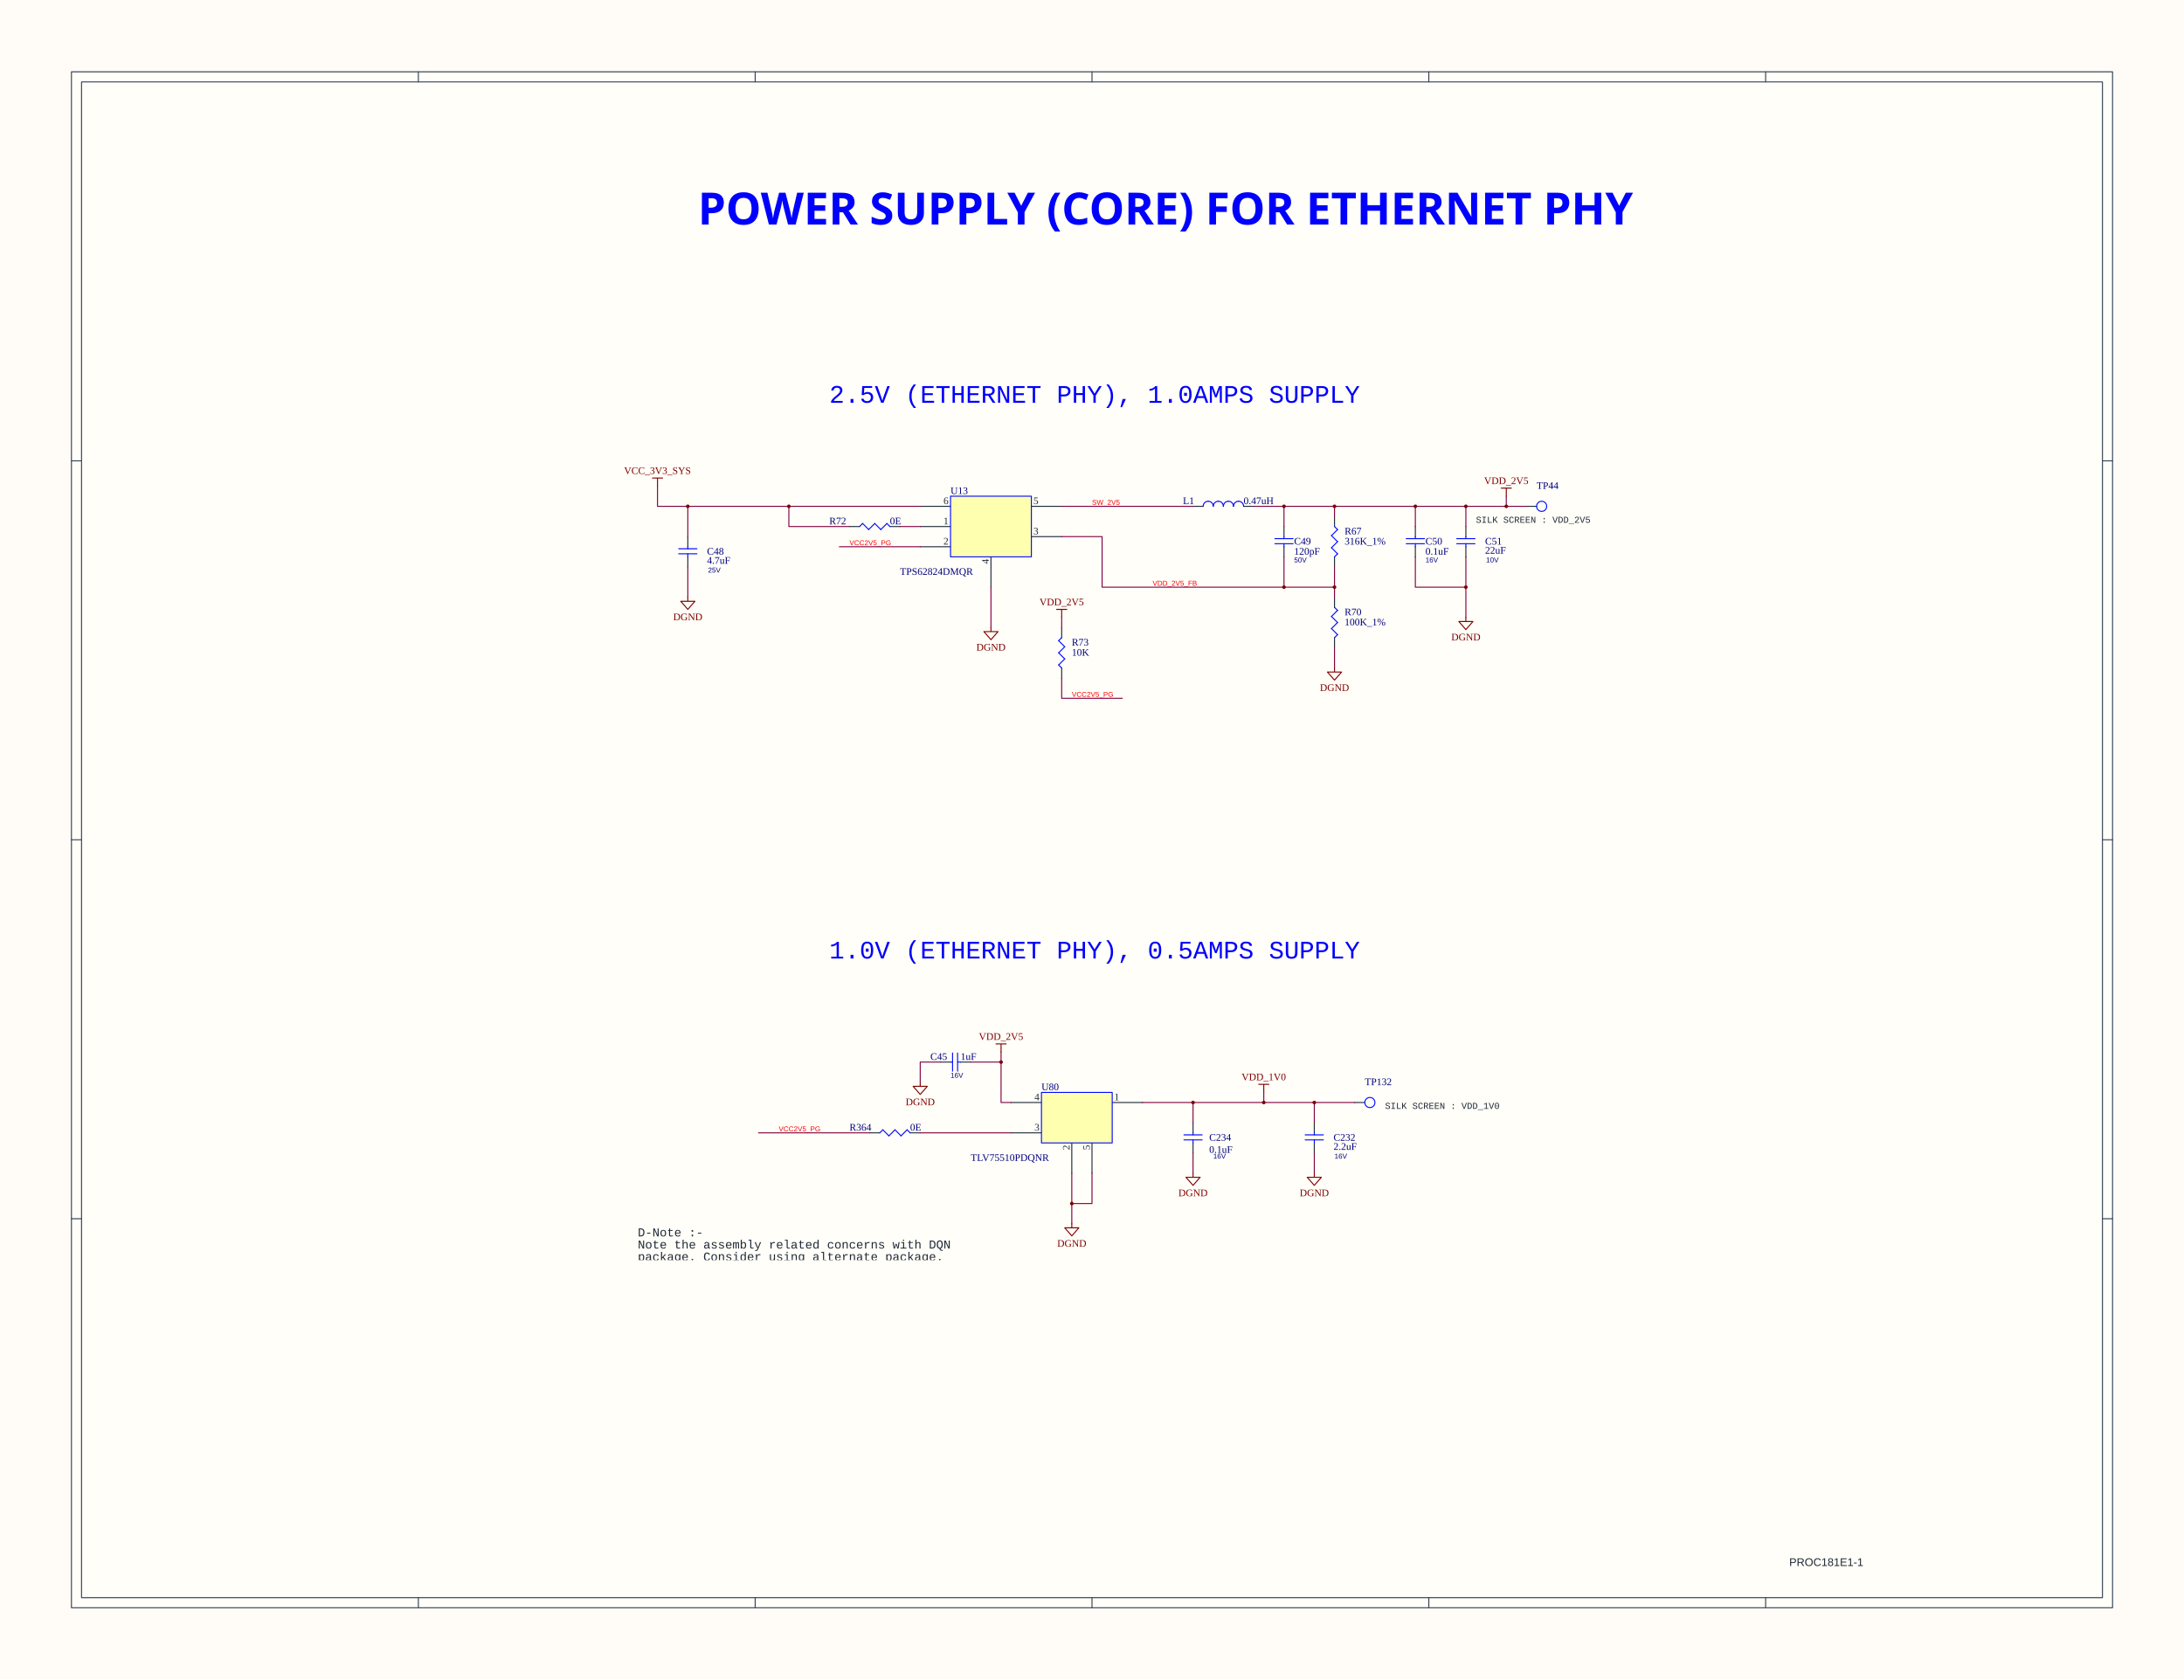
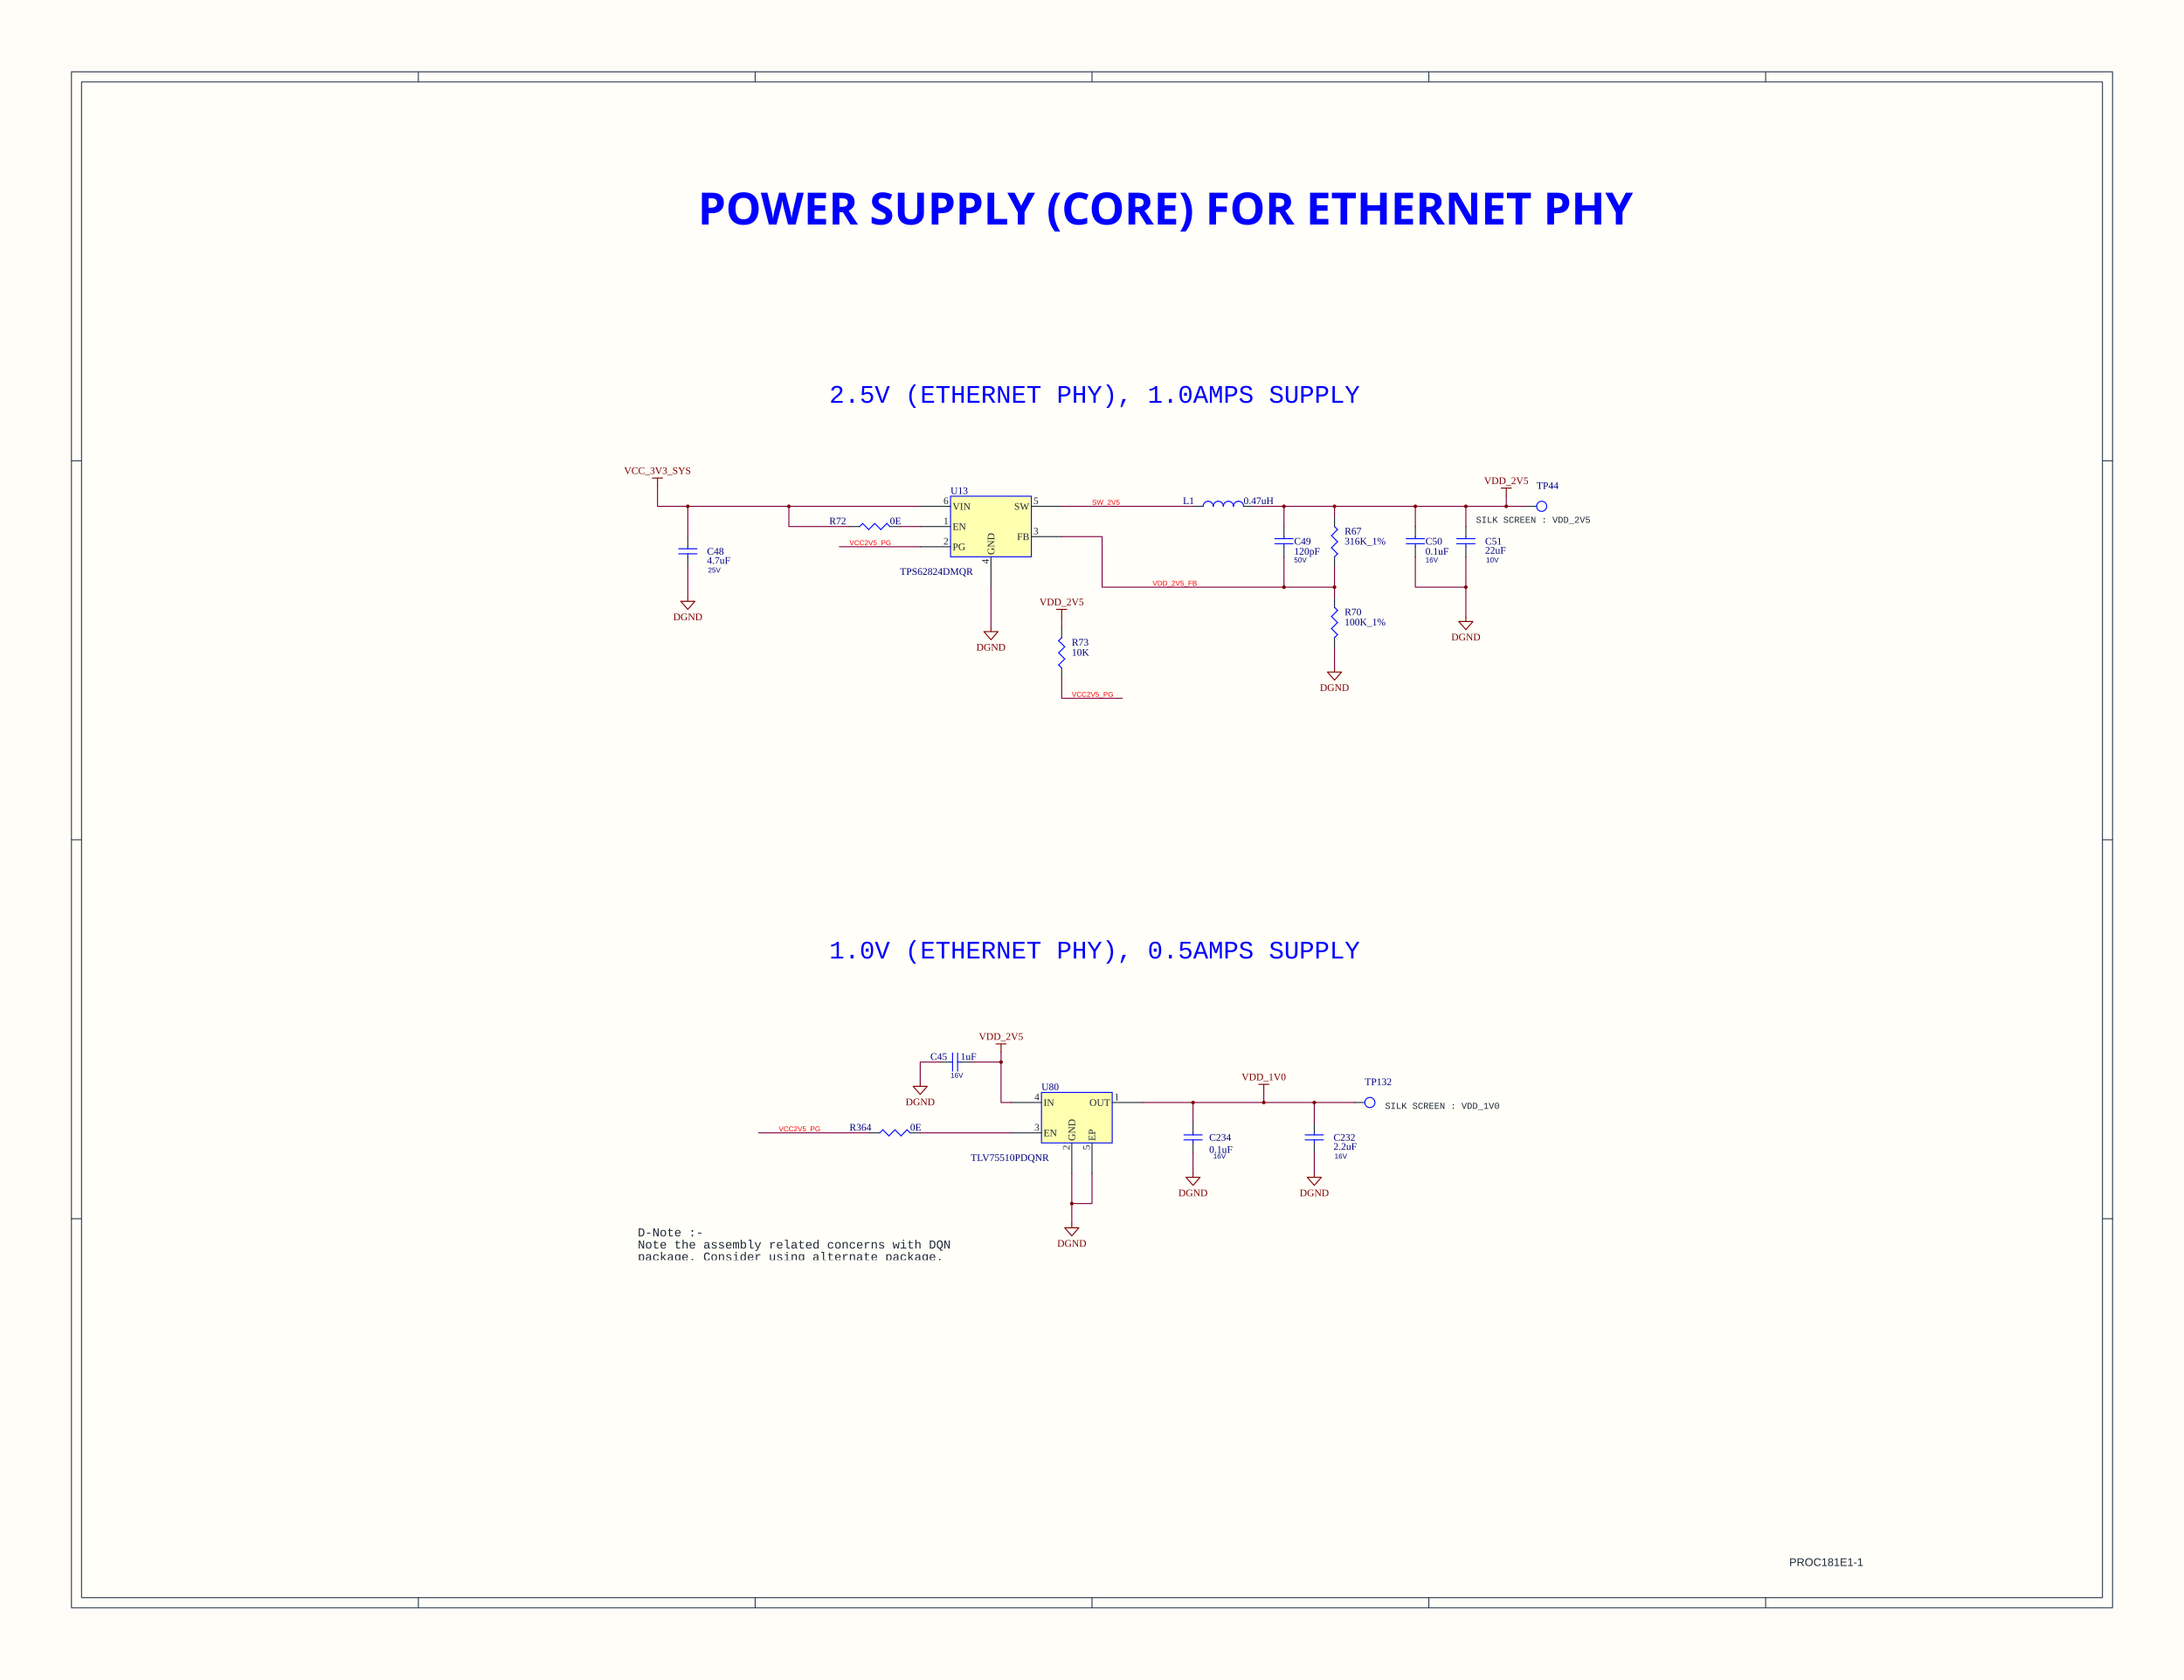
<svg xmlns="http://www.w3.org/2000/svg" width="1000" height="769" viewBox="0 0 2161.4 1661.4" role="img" aria-label="TI TMDS62LEVM Rev. B schematic sheet 34" class="altium-sheet" data-renderer="altiumts">
  <rect width="100%" height="100%" fill="#fffcf8" />
  <g stroke-linecap="round" stroke-linejoin="round">
    <defs>
      <clipPath id="altium-sheet-paper">
        <rect x="70.7" y="70.7" width="2020" height="1520" />
      </clipPath>
    </defs>
    <g data-record="SheetBorder" fill="#fffef8" stroke="#334155" stroke-width="1">
      <rect x="70.7" y="70.7" width="2020" height="1520" />
      <rect x="80.7" y="80.7" width="2000" height="1500" fill="none" />
      <path d="M 414.033 70.7 V 80.7 M 414.033 1580.7 V 1590.7" />
      <path d="M 747.367 70.7 V 80.7 M 747.367 1580.7 V 1590.7" />
      <path d="M 1080.7 70.7 V 80.7 M 1080.7 1580.7 V 1590.7" />
      <path d="M 1414.033 70.7 V 80.7 M 1414.033 1580.7 V 1590.7" />
      <path d="M 1747.367 70.7 V 80.7 M 1747.367 1580.7 V 1590.7" />
      <path d="M 70.7 455.7 H 80.7 M 2080.7 455.7 H 2090.7" />
      <path d="M 70.7 830.7 H 80.7 M 2080.7 830.7 H 2090.7" />
      <path d="M 70.7 1205.7 H 80.7 M 2080.7 1205.7 H 2090.7" />
    </g>
    <g data-sheet-content="true" clip-path="url(#altium-sheet-paper)">
      <text data-record="25" x="0" y="0" fill="#ff0000" font-family="Arial" font-size="7" font-style="normal" font-weight="normal" text-decoration="none" text-anchor="start" dominant-baseline="text-after-edge" transform="translate(770.7 1120.7) rotate(0)">VCC2V5_PG</text>
      <text data-record="25" x="0" y="0" fill="#ff0000" font-family="Arial" font-size="7" font-style="normal" font-weight="normal" text-decoration="none" text-anchor="start" dominant-baseline="text-after-edge" transform="translate(1080.7 500.7) rotate(0)">SW_2V5</text>
      <text data-record="25" x="0" y="0" fill="#ff0000" font-family="Arial" font-size="7" font-style="normal" font-weight="normal" text-decoration="none" text-anchor="start" dominant-baseline="text-after-edge" transform="translate(1060.7 690.7) rotate(0)">VCC2V5_PG</text>
      <text data-record="25" x="0" y="0" fill="#ff0000" font-family="Arial" font-size="7" font-style="normal" font-weight="normal" text-decoration="none" text-anchor="start" dominant-baseline="text-after-edge" transform="translate(1140.7 580.7) rotate(0)">VDD_2V5_FB</text>
      <text data-record="25" x="0" y="0" fill="#ff0000" font-family="Arial" font-size="7" font-style="normal" font-weight="normal" text-decoration="none" text-anchor="start" dominant-baseline="text-after-edge" transform="translate(840.7 540.7) rotate(0)">VCC2V5_PG</text>
      <g data-record="2">
        <line x1="1270.7" y1="530.7" x2="1270.7" y2="520.7" stroke="#1f2937" stroke-width="1" />
      </g>
      <g data-record="2">
        <line x1="1270.7" y1="540.7" x2="1270.7" y2="550.7" stroke="#1f2937" stroke-width="1" />
      </g>
      <line data-record="13" x1="1270.7" y1="530.7" x2="1270.7" y2="532.7" stroke="#000bff" stroke-width="1" />
      <line data-record="13" x1="1261.7" y1="537.7" x2="1279.7" y2="537.7" stroke="#000bff" stroke-width="1" />
      <line data-record="13" x1="1261.7" y1="532.7" x2="1279.7" y2="532.7" stroke="#000bff" stroke-width="1" />
      <line data-record="13" x1="1270.7" y1="540.7" x2="1270.7" y2="537.7" stroke="#000bff" stroke-width="1" />
      <text data-record="41" x="0" y="0" fill="#000080" font-family="Arial" font-size="7" font-style="normal" font-weight="normal" text-decoration="none" text-anchor="start" dominant-baseline="text-after-edge" transform="translate(1280.7 557.7) rotate(0)">50V</text>
      <text data-record="34" x="0" y="0" fill="#000080" font-family="Times New Roman" font-size="10" font-style="normal" font-weight="normal" text-decoration="none" text-anchor="start" dominant-baseline="text-after-edge" transform="translate(1280.7 540.7) rotate(0)">C49</text>
      <text data-record="41" x="0" y="0" fill="#000080" font-family="Times New Roman" font-size="10" font-style="normal" font-weight="normal" text-decoration="none" text-anchor="start" dominant-baseline="text-after-edge" transform="translate(1280.7 550.7) rotate(0)">120pF</text>
      <g data-record="2">
        <line x1="1520.7" y1="500.7" x2="1510.7" y2="500.7" stroke="#1f2937" stroke-width="1" />
      </g>
      <ellipse data-record="8" cx="1525.7" cy="500.7" rx="5" ry="5" fill="none" stroke="#000bff" stroke-width="1" />
      <text data-record="34" x="0" y="0" fill="#000080" font-family="Times New Roman" font-size="10" font-style="normal" font-weight="normal" text-decoration="none" text-anchor="start" dominant-baseline="text-after-edge" transform="translate(1520.7 485.7) rotate(0)">TP44</text>
      <g data-record="2">
        <line x1="1400.7" y1="530.7" x2="1400.7" y2="520.7" stroke="#1f2937" stroke-width="1" />
      </g>
      <g data-record="2">
        <line x1="1400.7" y1="540.7" x2="1400.7" y2="550.7" stroke="#1f2937" stroke-width="1" />
      </g>
      <line data-record="13" x1="1400.7" y1="530.7" x2="1400.7" y2="532.7" stroke="#000bff" stroke-width="1" />
      <line data-record="13" x1="1391.7" y1="537.7" x2="1409.7" y2="537.7" stroke="#000bff" stroke-width="1" />
      <line data-record="13" x1="1391.7" y1="532.7" x2="1409.7" y2="532.7" stroke="#000bff" stroke-width="1" />
      <line data-record="13" x1="1400.7" y1="540.7" x2="1400.7" y2="537.7" stroke="#000bff" stroke-width="1" />
      <text data-record="41" x="0" y="0" fill="#000080" font-family="Arial" font-size="7" font-style="normal" font-weight="normal" text-decoration="none" text-anchor="start" dominant-baseline="text-after-edge" transform="translate(1410.7 557.7) rotate(0)">16V</text>
      <text data-record="34" x="0" y="0" fill="#000080" font-family="Times New Roman" font-size="10" font-style="normal" font-weight="normal" text-decoration="none" text-anchor="start" dominant-baseline="text-after-edge" transform="translate(1410.7 540.7) rotate(0)">C50</text>
      <text data-record="41" x="0" y="0" fill="#000080" font-family="Times New Roman" font-size="10" font-style="normal" font-weight="normal" text-decoration="none" text-anchor="start" dominant-baseline="text-after-edge" transform="translate(1410.7 550.7) rotate(0)">0.1uF</text>
      <g data-record="2">
        <line x1="1300.7" y1="1120.7" x2="1300.7" y2="1110.7" stroke="#1f2937" stroke-width="1" />
      </g>
      <g data-record="2">
        <line x1="1300.7" y1="1130.7" x2="1300.7" y2="1140.7" stroke="#1f2937" stroke-width="1" />
      </g>
      <line data-record="13" x1="1300.7" y1="1120.7" x2="1300.7" y2="1122.7" stroke="#000bff" stroke-width="1" />
      <line data-record="13" x1="1291.7" y1="1127.7" x2="1309.7" y2="1127.7" stroke="#000bff" stroke-width="1" />
      <line data-record="13" x1="1291.7" y1="1122.7" x2="1309.7" y2="1122.7" stroke="#000bff" stroke-width="1" />
      <line data-record="13" x1="1300.7" y1="1130.7" x2="1300.7" y2="1127.7" stroke="#000bff" stroke-width="1" />
      <text data-record="41" x="0" y="0" fill="#000080" font-family="Arial" font-size="7" font-style="normal" font-weight="normal" text-decoration="none" text-anchor="start" dominant-baseline="text-after-edge" transform="translate(1320.7 1147.7) rotate(0)">16V</text>
      <text data-record="34" x="0" y="0" fill="#000080" font-family="Times New Roman" font-size="10" font-style="normal" font-weight="normal" text-decoration="none" text-anchor="start" dominant-baseline="text-after-edge" transform="translate(1319.7 1130.7) rotate(0)">C232</text>
      <text data-record="41" x="0" y="0" fill="#000080" font-family="Times New Roman" font-size="10" font-style="normal" font-weight="normal" text-decoration="none" text-anchor="start" dominant-baseline="text-after-edge" transform="translate(1319.7 1139.7) rotate(0)">2.2uF</text>
      <g data-record="2">
        <line x1="1190.7" y1="500.7" x2="1180.7" y2="500.7" stroke="#1f2937" stroke-width="1" />
      </g>
      <g data-record="2">
        <line x1="1230.7" y1="500.7" x2="1240.7" y2="500.7" stroke="#1f2937" stroke-width="1" />
      </g>
      <polyline data-record="11" points="1195.7,495.7 1195.047,495.743 1194.406,495.87 1193.787,496.081 1193.2,496.37 1192.656,496.733 1192.165,497.164 1191.733,497.656 1191.37,498.2 1191.081,498.787 1190.87,499.406 1190.743,500.047 1190.7,500.7" fill="none" stroke="#0000ff" stroke-width="1" />
      <polyline data-record="11" points="1200.7,500.7 1200.657,500.047 1200.53,499.406 1200.319,498.787 1200.03,498.2 1199.667,497.656 1199.236,497.164 1198.744,496.733 1198.2,496.37 1197.613,496.081 1196.994,495.87 1196.353,495.743 1195.7,495.7" fill="none" stroke="#0000ff" stroke-width="1" />
      <polyline data-record="11" points="1205.7,495.7 1205.047,495.743 1204.406,495.87 1203.787,496.081 1203.2,496.37 1202.656,496.733 1202.165,497.164 1201.733,497.656 1201.37,498.2 1201.081,498.787 1200.87,499.406 1200.743,500.047 1200.7,500.7" fill="none" stroke="#0000ff" stroke-width="1" />
      <polyline data-record="11" points="1210.7,500.7 1210.657,500.047 1210.53,499.406 1210.319,498.787 1210.03,498.2 1209.667,497.656 1209.236,497.164 1208.744,496.733 1208.2,496.37 1207.613,496.081 1206.994,495.87 1206.353,495.743 1205.7,495.7" fill="none" stroke="#0000ff" stroke-width="1" />
      <polyline data-record="11" points="1215.7,495.7 1215.047,495.743 1214.406,495.87 1213.787,496.081 1213.2,496.37 1212.656,496.733 1212.165,497.164 1211.733,497.656 1211.37,498.2 1211.081,498.787 1210.87,499.406 1210.743,500.047 1210.7,500.7" fill="none" stroke="#0000ff" stroke-width="1" />
      <polyline data-record="11" points="1220.7,500.7 1220.657,500.047 1220.53,499.406 1220.319,498.787 1220.03,498.2 1219.667,497.656 1219.236,497.164 1218.744,496.733 1218.2,496.37 1217.613,496.081 1216.994,495.87 1216.353,495.743 1215.7,495.7" fill="none" stroke="#0000ff" stroke-width="1" />
      <polyline data-record="11" points="1225.7,495.7 1225.047,495.743 1224.406,495.87 1223.787,496.081 1223.2,496.37 1222.656,496.733 1222.165,497.164 1221.733,497.656 1221.37,498.2 1221.081,498.787 1220.87,499.406 1220.743,500.047 1220.7,500.7" fill="none" stroke="#0000ff" stroke-width="1" />
      <polyline data-record="11" points="1230.7,500.7 1230.657,500.047 1230.53,499.406 1230.319,498.787 1230.03,498.2 1229.667,497.656 1229.236,497.164 1228.744,496.733 1228.2,496.37 1227.613,496.081 1226.994,495.87 1226.353,495.743 1225.7,495.7" fill="none" stroke="#0000ff" stroke-width="1" />
      <text data-record="34" x="0" y="0" fill="#000080" font-family="Times New Roman" font-size="10" font-style="normal" font-weight="normal" text-decoration="none" text-anchor="start" dominant-baseline="text-after-edge" transform="translate(1170.7 500.7) rotate(0)">L1</text>
      <text data-record="41" x="0" y="0" fill="#000080" font-family="Times New Roman" font-size="10" font-style="normal" font-weight="normal" text-decoration="none" text-anchor="start" dominant-baseline="text-after-edge" transform="translate(1230.7 500.7) rotate(0)">0.47uH</text>
      <g data-record="2">
        <line x1="1180.7" y1="1120.7" x2="1180.7" y2="1110.7" stroke="#1f2937" stroke-width="1" />
      </g>
      <g data-record="2">
        <line x1="1180.7" y1="1130.7" x2="1180.7" y2="1140.7" stroke="#1f2937" stroke-width="1" />
      </g>
      <line data-record="13" x1="1180.7" y1="1120.7" x2="1180.7" y2="1122.7" stroke="#000bff" stroke-width="1" />
      <line data-record="13" x1="1171.7" y1="1127.7" x2="1189.7" y2="1127.7" stroke="#000bff" stroke-width="1" />
      <line data-record="13" x1="1171.7" y1="1122.7" x2="1189.7" y2="1122.7" stroke="#000bff" stroke-width="1" />
      <line data-record="13" x1="1180.7" y1="1130.7" x2="1180.7" y2="1127.7" stroke="#000bff" stroke-width="1" />
      <text data-record="41" x="0" y="0" fill="#000080" font-family="Arial" font-size="7" font-style="normal" font-weight="normal" text-decoration="none" text-anchor="start" dominant-baseline="text-after-edge" transform="translate(1200.7 1147.7) rotate(0)">16V</text>
      <text data-record="34" x="0" y="0" fill="#000080" font-family="Times New Roman" font-size="10" font-style="normal" font-weight="normal" text-decoration="none" text-anchor="start" dominant-baseline="text-after-edge" transform="translate(1196.7 1130.7) rotate(0)">C234</text>
      <text data-record="41" x="0" y="0" fill="#000080" font-family="Times New Roman" font-size="10" font-style="normal" font-weight="normal" text-decoration="none" text-anchor="start" dominant-baseline="text-after-edge" transform="translate(1196.7 1142.7) rotate(0)">0.1uF</text>
      <g data-record="2">
        <line x1="1350.7" y1="1090.7" x2="1340.7" y2="1090.7" stroke="#1f2937" stroke-width="1" />
      </g>
      <ellipse data-record="8" cx="1355.7" cy="1090.7" rx="5" ry="5" fill="none" stroke="#000bff" stroke-width="1" />
      <text data-record="34" x="0" y="0" fill="#000080" font-family="Times New Roman" font-size="10" font-style="normal" font-weight="normal" text-decoration="none" text-anchor="start" dominant-baseline="text-after-edge" transform="translate(1350.7 1075.7) rotate(0)">TP132</text>
      <g data-record="2">
        <line x1="870.7" y1="1120.7" x2="860.7" y2="1120.7" stroke="#1f2937" stroke-width="1" />
      </g>
      <g data-record="2">
        <line x1="900.7" y1="1120.7" x2="910.7" y2="1120.7" stroke="#1f2937" stroke-width="1" />
      </g>
      <line data-record="13" x1="870.7" y1="1120.7" x2="873.7" y2="1117.7" stroke="#000bff" stroke-width="1" />
      <line data-record="13" x1="873.7" y1="1117.7" x2="879.7" y2="1123.7" stroke="#000bff" stroke-width="1" />
      <line data-record="13" x1="879.7" y1="1123.7" x2="885.7" y2="1117.7" stroke="#000bff" stroke-width="1" />
      <line data-record="13" x1="885.7" y1="1117.7" x2="891.7" y2="1123.7" stroke="#000bff" stroke-width="1" />
      <line data-record="13" x1="891.7" y1="1123.7" x2="897.7" y2="1117.7" stroke="#000bff" stroke-width="1" />
      <line data-record="13" x1="897.7" y1="1117.7" x2="900.7" y2="1120.7" stroke="#000bff" stroke-width="1" />
      <text data-record="34" x="0" y="0" fill="#000080" font-family="Times New Roman" font-size="10" font-style="normal" font-weight="normal" text-decoration="none" text-anchor="start" dominant-baseline="text-after-edge" transform="translate(840.7 1120.7) rotate(0)">R364</text>
      <text data-record="41" x="0" y="0" fill="#000080" font-family="Times New Roman" font-size="10" font-style="normal" font-weight="normal" text-decoration="none" text-anchor="start" dominant-baseline="text-after-edge" transform="translate(900.7 1120.7) rotate(0)">0E</text>
      <g data-record="2">
        <line x1="940.7" y1="1050.7" x2="930.7" y2="1050.7" stroke="#1f2937" stroke-width="1" />
      </g>
      <g data-record="2">
        <line x1="950.7" y1="1050.7" x2="960.7" y2="1050.7" stroke="#1f2937" stroke-width="1" />
      </g>
      <line data-record="13" x1="940.7" y1="1050.7" x2="942.7" y2="1050.7" stroke="#000bff" stroke-width="1" />
      <line data-record="13" x1="947.7" y1="1059.7" x2="947.7" y2="1041.7" stroke="#000bff" stroke-width="1" />
      <line data-record="13" x1="942.7" y1="1059.7" x2="942.7" y2="1041.7" stroke="#000bff" stroke-width="1" />
      <line data-record="13" x1="950.7" y1="1050.7" x2="947.7" y2="1050.7" stroke="#000bff" stroke-width="1" />
      <text data-record="41" x="0" y="0" fill="#000080" font-family="Arial" font-size="7" font-style="normal" font-weight="normal" text-decoration="none" text-anchor="start" dominant-baseline="text-after-edge" transform="translate(940.7 1067.7) rotate(0)">16V</text>
      <text data-record="34" x="0" y="0" fill="#000080" font-family="Times New Roman" font-size="10" font-style="normal" font-weight="normal" text-decoration="none" text-anchor="start" dominant-baseline="text-after-edge" transform="translate(920.7 1050.7) rotate(0)">C45</text>
      <text data-record="41" x="0" y="0" fill="#000080" font-family="Times New Roman" font-size="10" font-style="normal" font-weight="normal" text-decoration="none" text-anchor="start" dominant-baseline="text-after-edge" transform="translate(950.7 1050.7) rotate(0)">1uF</text>
      <g data-record="2">
        <line x1="1450.7" y1="530.7" x2="1450.7" y2="520.7" stroke="#1f2937" stroke-width="1" />
      </g>
      <g data-record="2">
        <line x1="1450.7" y1="540.7" x2="1450.7" y2="550.7" stroke="#1f2937" stroke-width="1" />
      </g>
      <line data-record="13" x1="1450.7" y1="530.7" x2="1450.7" y2="532.7" stroke="#000bff" stroke-width="1" />
      <line data-record="13" x1="1441.7" y1="537.7" x2="1459.7" y2="537.7" stroke="#000bff" stroke-width="1" />
      <line data-record="13" x1="1441.7" y1="532.7" x2="1459.7" y2="532.7" stroke="#000bff" stroke-width="1" />
      <line data-record="13" x1="1450.7" y1="540.7" x2="1450.7" y2="537.7" stroke="#000bff" stroke-width="1" />
      <text data-record="41" x="0" y="0" fill="#000080" font-family="Arial" font-size="7" font-style="normal" font-weight="normal" text-decoration="none" text-anchor="start" dominant-baseline="text-after-edge" transform="translate(1470.7 557.7) rotate(0)">10V</text>
      <text data-record="34" x="0" y="0" fill="#000080" font-family="Times New Roman" font-size="10" font-style="normal" font-weight="normal" text-decoration="none" text-anchor="start" dominant-baseline="text-after-edge" transform="translate(1469.7 540.7) rotate(0)">C51</text>
      <text data-record="41" x="0" y="0" fill="#000080" font-family="Times New Roman" font-size="10" font-style="normal" font-weight="normal" text-decoration="none" text-anchor="start" dominant-baseline="text-after-edge" transform="translate(1469.7 549.7) rotate(0)">22uF</text>
      <g data-record="2">
        <line x1="1050.7" y1="660.7" x2="1050.7" y2="670.7" stroke="#1f2937" stroke-width="1" />
      </g>
      <g data-record="2">
        <line x1="1050.7" y1="630.7" x2="1050.7" y2="620.7" stroke="#1f2937" stroke-width="1" />
      </g>
      <line data-record="13" x1="1050.7" y1="660.7" x2="1047.7" y2="657.7" stroke="#000bff" stroke-width="1" />
      <line data-record="13" x1="1047.7" y1="657.7" x2="1053.7" y2="651.7" stroke="#000bff" stroke-width="1" />
      <line data-record="13" x1="1053.7" y1="651.7" x2="1047.7" y2="645.7" stroke="#000bff" stroke-width="1" />
      <line data-record="13" x1="1047.7" y1="645.7" x2="1053.7" y2="639.7" stroke="#000bff" stroke-width="1" />
      <line data-record="13" x1="1053.7" y1="639.7" x2="1047.7" y2="633.7" stroke="#000bff" stroke-width="1" />
      <line data-record="13" x1="1047.7" y1="633.7" x2="1050.7" y2="630.7" stroke="#000bff" stroke-width="1" />
      <text data-record="34" x="0" y="0" fill="#000080" font-family="Times New Roman" font-size="10" font-style="normal" font-weight="normal" text-decoration="none" text-anchor="start" dominant-baseline="text-after-edge" transform="translate(1060.7 640.7) rotate(0)">R73</text>
      <text data-record="41" x="0" y="0" fill="#000080" font-family="Times New Roman" font-size="10" font-style="normal" font-weight="normal" text-decoration="none" text-anchor="start" dominant-baseline="text-after-edge" transform="translate(1060.7 650.7) rotate(0)">10K</text>
      <g data-record="2">
        <line x1="1320.7" y1="600.7" x2="1320.7" y2="590.7" stroke="#1f2937" stroke-width="1" />
      </g>
      <g data-record="2">
        <line x1="1320.7" y1="630.7" x2="1320.7" y2="640.7" stroke="#1f2937" stroke-width="1" />
      </g>
      <line data-record="13" x1="1320.7" y1="600.7" x2="1323.7" y2="603.7" stroke="#000bff" stroke-width="1" />
      <line data-record="13" x1="1323.7" y1="603.7" x2="1317.7" y2="609.7" stroke="#000bff" stroke-width="1" />
      <line data-record="13" x1="1317.7" y1="609.7" x2="1323.7" y2="615.7" stroke="#000bff" stroke-width="1" />
      <line data-record="13" x1="1323.7" y1="615.7" x2="1317.7" y2="621.7" stroke="#000bff" stroke-width="1" />
      <line data-record="13" x1="1317.7" y1="621.7" x2="1323.7" y2="627.7" stroke="#000bff" stroke-width="1" />
      <line data-record="13" x1="1323.7" y1="627.7" x2="1320.7" y2="630.7" stroke="#000bff" stroke-width="1" />
      <text data-record="34" x="0" y="0" fill="#000080" font-family="Times New Roman" font-size="10" font-style="normal" font-weight="normal" text-decoration="none" text-anchor="start" dominant-baseline="text-after-edge" transform="translate(1330.7 610.7) rotate(0)">R70</text>
      <text data-record="41" x="0" y="0" fill="#000080" font-family="Times New Roman" font-size="10" font-style="normal" font-weight="normal" text-decoration="none" text-anchor="start" dominant-baseline="text-after-edge" transform="translate(1330.7 620.7) rotate(0)">100K_1%</text>
      <g data-record="2">
        <line x1="850.7" y1="520.7" x2="840.7" y2="520.7" stroke="#1f2937" stroke-width="1" />
      </g>
      <g data-record="2">
        <line x1="880.7" y1="520.7" x2="890.7" y2="520.7" stroke="#1f2937" stroke-width="1" />
      </g>
      <line data-record="13" x1="850.7" y1="520.7" x2="853.7" y2="517.7" stroke="#000bff" stroke-width="1" />
      <line data-record="13" x1="853.7" y1="517.7" x2="859.7" y2="523.7" stroke="#000bff" stroke-width="1" />
      <line data-record="13" x1="859.7" y1="523.7" x2="865.7" y2="517.7" stroke="#000bff" stroke-width="1" />
      <line data-record="13" x1="865.7" y1="517.7" x2="871.7" y2="523.7" stroke="#000bff" stroke-width="1" />
      <line data-record="13" x1="871.7" y1="523.7" x2="877.7" y2="517.7" stroke="#000bff" stroke-width="1" />
      <line data-record="13" x1="877.7" y1="517.7" x2="880.7" y2="520.7" stroke="#000bff" stroke-width="1" />
      <text data-record="34" x="0" y="0" fill="#000080" font-family="Times New Roman" font-size="10" font-style="normal" font-weight="normal" text-decoration="none" text-anchor="start" dominant-baseline="text-after-edge" transform="translate(820.7 520.7) rotate(0)">R72</text>
      <text data-record="41" x="0" y="0" fill="#000080" font-family="Times New Roman" font-size="10" font-style="normal" font-weight="normal" text-decoration="none" text-anchor="start" dominant-baseline="text-after-edge" transform="translate(880.7 520.7) rotate(0)">0E</text>
+       <rect data-record="14" x="940.7" y="490.7" width="80" height="60" rx="0" fill="#ffffb0" stroke="#000bff" stroke-width="1" />
      <g data-record="2">
        <line x1="940.7" y1="520.7" x2="910.7" y2="520.7" stroke="#1f2937" stroke-width="1" />
        <text x="0" y="0" fill="#1f2937" font-family="Times New Roman" font-size="10" font-style="normal" font-weight="normal" text-decoration="none" text-anchor="end" dominant-baseline="text-after-edge" transform="translate(938.7 520.7) rotate(0)">1</text>
        <text x="0" y="0" fill="#1f2937" font-family="Times New Roman" font-size="10" font-style="normal" font-weight="normal" text-decoration="none" text-anchor="start" dominant-baseline="central" transform="translate(942.7 520.7) rotate(0)">EN</text>
      </g>
      <g data-record="2">
        <line x1="940.7" y1="540.7" x2="910.7" y2="540.7" stroke="#1f2937" stroke-width="1" />
        <text x="0" y="0" fill="#1f2937" font-family="Times New Roman" font-size="10" font-style="normal" font-weight="normal" text-decoration="none" text-anchor="end" dominant-baseline="text-after-edge" transform="translate(938.7 540.7) rotate(0)">2</text>
        <text x="0" y="0" fill="#1f2937" font-family="Times New Roman" font-size="10" font-style="normal" font-weight="normal" text-decoration="none" text-anchor="start" dominant-baseline="central" transform="translate(942.7 540.7) rotate(0)">PG</text>
      </g>
      <g data-record="2">
        <line x1="1020.7" y1="530.7" x2="1050.7" y2="530.7" stroke="#1f2937" stroke-width="1" />
        <text x="0" y="0" fill="#1f2937" font-family="Times New Roman" font-size="10" font-style="normal" font-weight="normal" text-decoration="none" text-anchor="start" dominant-baseline="text-after-edge" transform="translate(1022.7 530.7) rotate(0)">3</text>
        <text x="0" y="0" fill="#1f2937" font-family="Times New Roman" font-size="10" font-style="normal" font-weight="normal" text-decoration="none" text-anchor="end" dominant-baseline="central" transform="translate(1018.7 530.7) rotate(0)">FB</text>
      </g>
      <g data-record="2">
        <line x1="980.7" y1="550.7" x2="980.7" y2="580.7" stroke="#1f2937" stroke-width="1" />
        <text x="0" y="0" fill="#1f2937" font-family="Times New Roman" font-size="10" font-style="normal" font-weight="normal" text-decoration="none" text-anchor="end" dominant-baseline="text-after-edge" transform="translate(980.7 552.7) rotate(-90)">4</text>
        <text x="0" y="0" fill="#1f2937" font-family="Times New Roman" font-size="10" font-style="normal" font-weight="normal" text-decoration="none" text-anchor="start" dominant-baseline="central" transform="translate(980.7 548.7) rotate(-90)">GND</text>
      </g>
      <g data-record="2">
        <line x1="1020.7" y1="500.7" x2="1050.7" y2="500.7" stroke="#1f2937" stroke-width="1" />
        <text x="0" y="0" fill="#1f2937" font-family="Times New Roman" font-size="10" font-style="normal" font-weight="normal" text-decoration="none" text-anchor="start" dominant-baseline="text-after-edge" transform="translate(1022.7 500.7) rotate(0)">5</text>
        <text x="0" y="0" fill="#1f2937" font-family="Times New Roman" font-size="10" font-style="normal" font-weight="normal" text-decoration="none" text-anchor="end" dominant-baseline="central" transform="translate(1018.7 500.7) rotate(0)">SW</text>
      </g>
      <g data-record="2">
        <line x1="940.7" y1="500.7" x2="910.7" y2="500.7" stroke="#1f2937" stroke-width="1" />
        <text x="0" y="0" fill="#1f2937" font-family="Times New Roman" font-size="10" font-style="normal" font-weight="normal" text-decoration="none" text-anchor="end" dominant-baseline="text-after-edge" transform="translate(938.7 500.7) rotate(0)">6</text>
        <text x="0" y="0" fill="#1f2937" font-family="Times New Roman" font-size="10" font-style="normal" font-weight="normal" text-decoration="none" text-anchor="start" dominant-baseline="central" transform="translate(942.7 500.7) rotate(0)">VIN</text>
      </g>
-       <rect data-record="14" x="940.7" y="490.7" width="80" height="60" rx="0" fill="#ffffb0" stroke="#000bff" stroke-width="1" />
      <text data-record="34" x="0" y="0" fill="#000080" font-family="Times New Roman" font-size="10" font-style="normal" font-weight="normal" text-decoration="none" text-anchor="start" dominant-baseline="text-after-edge" transform="translate(940.7 490.7) rotate(0)">U13</text>
      <text data-record="41" x="0" y="0" fill="#000080" font-family="Times New Roman" font-size="10" font-style="normal" font-weight="normal" text-decoration="none" text-anchor="start" dominant-baseline="text-after-edge" transform="translate(890.7 570.7) rotate(0)">TPS62824DMQR</text>
      <g data-record="2">
        <line x1="680.7" y1="540.7" x2="680.7" y2="530.7" stroke="#1f2937" stroke-width="1" />
      </g>
      <g data-record="2">
        <line x1="680.7" y1="550.7" x2="680.7" y2="560.7" stroke="#1f2937" stroke-width="1" />
      </g>
      <line data-record="13" x1="680.7" y1="540.7" x2="680.7" y2="542.7" stroke="#000bff" stroke-width="1" />
      <line data-record="13" x1="671.7" y1="547.7" x2="689.7" y2="547.7" stroke="#000bff" stroke-width="1" />
      <line data-record="13" x1="671.7" y1="542.7" x2="689.7" y2="542.7" stroke="#000bff" stroke-width="1" />
      <line data-record="13" x1="680.7" y1="550.7" x2="680.7" y2="547.7" stroke="#000bff" stroke-width="1" />
      <text data-record="41" x="0" y="0" fill="#000080" font-family="Arial" font-size="7" font-style="normal" font-weight="normal" text-decoration="none" text-anchor="start" dominant-baseline="text-after-edge" transform="translate(700.7 567.7) rotate(0)">25V</text>
      <text data-record="34" x="0" y="0" fill="#000080" font-family="Times New Roman" font-size="10" font-style="normal" font-weight="normal" text-decoration="none" text-anchor="start" dominant-baseline="text-after-edge" transform="translate(699.7 550.7) rotate(0)">C48</text>
      <text data-record="41" x="0" y="0" fill="#000080" font-family="Times New Roman" font-size="10" font-style="normal" font-weight="normal" text-decoration="none" text-anchor="start" dominant-baseline="text-after-edge" transform="translate(699.7 559.7) rotate(0)">4.7uF</text>
+       <rect data-record="14" x="1030.7" y="1080.7" width="70" height="50" rx="0" fill="#ffffb0" stroke="#000bff" stroke-width="1" />
      <g data-record="2">
        <line x1="1100.7" y1="1090.7" x2="1130.7" y2="1090.7" stroke="#1f2937" stroke-width="1" />
        <text x="0" y="0" fill="#1f2937" font-family="Times New Roman" font-size="10" font-style="normal" font-weight="normal" text-decoration="none" text-anchor="start" dominant-baseline="text-after-edge" transform="translate(1102.7 1090.7) rotate(0)">1</text>
        <text x="0" y="0" fill="#1f2937" font-family="Times New Roman" font-size="10" font-style="normal" font-weight="normal" text-decoration="none" text-anchor="end" dominant-baseline="central" transform="translate(1098.7 1090.7) rotate(0)">OUT</text>
      </g>
      <g data-record="2">
        <line x1="1060.7" y1="1130.7" x2="1060.7" y2="1160.7" stroke="#1f2937" stroke-width="1" />
        <text x="0" y="0" fill="#1f2937" font-family="Times New Roman" font-size="10" font-style="normal" font-weight="normal" text-decoration="none" text-anchor="end" dominant-baseline="text-after-edge" transform="translate(1060.7 1132.7) rotate(-90)">2</text>
        <text x="0" y="0" fill="#1f2937" font-family="Times New Roman" font-size="10" font-style="normal" font-weight="normal" text-decoration="none" text-anchor="start" dominant-baseline="central" transform="translate(1060.7 1128.7) rotate(-90)">GND</text>
      </g>
      <g data-record="2">
        <line x1="1030.7" y1="1120.7" x2="1000.7" y2="1120.7" stroke="#1f2937" stroke-width="1" />
        <text x="0" y="0" fill="#1f2937" font-family="Times New Roman" font-size="10" font-style="normal" font-weight="normal" text-decoration="none" text-anchor="end" dominant-baseline="text-after-edge" transform="translate(1028.7 1120.7) rotate(0)">3</text>
        <text x="0" y="0" fill="#1f2937" font-family="Times New Roman" font-size="10" font-style="normal" font-weight="normal" text-decoration="none" text-anchor="start" dominant-baseline="central" transform="translate(1032.7 1120.7) rotate(0)">EN</text>
      </g>
      <g data-record="2">
        <line x1="1030.7" y1="1090.7" x2="1000.7" y2="1090.7" stroke="#1f2937" stroke-width="1" />
        <text x="0" y="0" fill="#1f2937" font-family="Times New Roman" font-size="10" font-style="normal" font-weight="normal" text-decoration="none" text-anchor="end" dominant-baseline="text-after-edge" transform="translate(1028.7 1090.7) rotate(0)">4</text>
        <text x="0" y="0" fill="#1f2937" font-family="Times New Roman" font-size="10" font-style="normal" font-weight="normal" text-decoration="none" text-anchor="start" dominant-baseline="central" transform="translate(1032.7 1090.7) rotate(0)">IN</text>
      </g>
      <g data-record="2">
        <line x1="1080.7" y1="1130.7" x2="1080.7" y2="1160.7" stroke="#1f2937" stroke-width="1" />
        <text x="0" y="0" fill="#1f2937" font-family="Times New Roman" font-size="10" font-style="normal" font-weight="normal" text-decoration="none" text-anchor="end" dominant-baseline="text-after-edge" transform="translate(1080.7 1132.7) rotate(-90)">5</text>
        <text x="0" y="0" fill="#1f2937" font-family="Times New Roman" font-size="10" font-style="normal" font-weight="normal" text-decoration="none" text-anchor="start" dominant-baseline="central" transform="translate(1080.7 1128.7) rotate(-90)">EP</text>
      </g>
-       <rect data-record="14" x="1030.7" y="1080.7" width="70" height="50" rx="0" fill="#ffffb0" stroke="#000bff" stroke-width="1" />
      <text data-record="34" x="0" y="0" fill="#000080" font-family="Times New Roman" font-size="10" font-style="normal" font-weight="normal" text-decoration="none" text-anchor="start" dominant-baseline="text-after-edge" transform="translate(1030.7 1080.7) rotate(0)">U80</text>
      <text data-record="41" x="0" y="0" fill="#000080" font-family="Times New Roman" font-size="10" font-style="normal" font-weight="normal" text-decoration="none" text-anchor="start" dominant-baseline="text-after-edge" transform="translate(960.7 1150.7) rotate(0)">TLV75510PDQNR</text>
      <g data-record="2">
        <line x1="1320.7" y1="520.7" x2="1320.7" y2="510.7" stroke="#1f2937" stroke-width="1" />
      </g>
      <g data-record="2">
        <line x1="1320.7" y1="550.7" x2="1320.7" y2="560.7" stroke="#1f2937" stroke-width="1" />
      </g>
      <line data-record="13" x1="1320.7" y1="520.7" x2="1323.7" y2="523.7" stroke="#000bff" stroke-width="1" />
      <line data-record="13" x1="1323.7" y1="523.7" x2="1317.7" y2="529.7" stroke="#000bff" stroke-width="1" />
      <line data-record="13" x1="1317.7" y1="529.7" x2="1323.7" y2="535.7" stroke="#000bff" stroke-width="1" />
      <line data-record="13" x1="1323.7" y1="535.7" x2="1317.7" y2="541.7" stroke="#000bff" stroke-width="1" />
      <line data-record="13" x1="1317.7" y1="541.7" x2="1323.7" y2="547.7" stroke="#000bff" stroke-width="1" />
      <line data-record="13" x1="1323.7" y1="547.7" x2="1320.7" y2="550.7" stroke="#000bff" stroke-width="1" />
      <text data-record="34" x="0" y="0" fill="#000080" font-family="Times New Roman" font-size="10" font-style="normal" font-weight="normal" text-decoration="none" text-anchor="start" dominant-baseline="text-after-edge" transform="translate(1330.7 530.7) rotate(0)">R67</text>
      <text data-record="41" x="0" y="0" fill="#000080" font-family="Times New Roman" font-size="10" font-style="normal" font-weight="normal" text-decoration="none" text-anchor="start" dominant-baseline="text-after-edge" transform="translate(1330.7 540.7) rotate(0)">316K_1%</text>
      <g data-record="17">
        <path d="M 1300.7 1160.7 L 1300.7 1164.7 M 1307.7 1164.7 L 1293.7 1164.7 L 1300.7 1172.7 Z" fill="none" stroke="#800000" stroke-width="1" />
        <text x="1300.7" y="1176.7" text-anchor="middle" dominant-baseline="hanging" fill="#800000" font-family="Times New Roman" font-size="10" font-style="normal" font-weight="normal" text-decoration="none">DGND</text>
      </g>
      <g data-record="17">
        <path d="M 1060.7 1210.7 L 1060.7 1214.7 M 1067.7 1214.7 L 1053.7 1214.7 L 1060.7 1222.7 Z" fill="none" stroke="#800000" stroke-width="1" />
        <text x="1060.7" y="1226.7" text-anchor="middle" dominant-baseline="hanging" fill="#800000" font-family="Times New Roman" font-size="10" font-style="normal" font-weight="normal" text-decoration="none">DGND</text>
      </g>
      <g data-record="17">
        <path d="M 910.7 1070.7 L 910.7 1074.7 M 917.7 1074.7 L 903.7 1074.7 L 910.7 1082.7 Z" fill="none" stroke="#800000" stroke-width="1" />
        <text x="910.7" y="1086.7" text-anchor="middle" dominant-baseline="hanging" fill="#800000" font-family="Times New Roman" font-size="10" font-style="normal" font-weight="normal" text-decoration="none">DGND</text>
      </g>
      <g data-record="17">
        <path d="M 1250.7 1080.7 L 1250.7 1072.7 M 1245.7 1072.7 L 1255.7 1072.7" fill="none" stroke="#800000" stroke-width="1" />
        <text x="1250.7" y="1068.7" text-anchor="middle" dominant-baseline="auto" fill="#800000" font-family="Times New Roman" font-size="10" font-style="normal" font-weight="normal" text-decoration="none">VDD_1V0</text>
      </g>
      <g data-record="17">
        <path d="M 1180.7 1160.7 L 1180.7 1164.7 M 1187.7 1164.7 L 1173.7 1164.7 L 1180.7 1172.7 Z" fill="none" stroke="#800000" stroke-width="1" />
        <text x="1180.7" y="1176.7" text-anchor="middle" dominant-baseline="hanging" fill="#800000" font-family="Times New Roman" font-size="10" font-style="normal" font-weight="normal" text-decoration="none">DGND</text>
      </g>
      <g data-record="17">
        <path d="M 650.7 480.7 L 650.7 472.7 M 645.7 472.7 L 655.7 472.7" fill="none" stroke="#800000" stroke-width="1" />
        <text x="650.7" y="468.7" text-anchor="middle" dominant-baseline="auto" fill="#800000" font-family="Times New Roman" font-size="10" font-style="normal" font-weight="normal" text-decoration="none">VCC_3V3_SYS</text>
      </g>
      <g data-record="17">
        <path d="M 1050.7 610.7 L 1050.7 602.7 M 1045.7 602.7 L 1055.7 602.7" fill="none" stroke="#800000" stroke-width="1" />
        <text x="1050.7" y="598.7" text-anchor="middle" dominant-baseline="auto" fill="#800000" font-family="Times New Roman" font-size="10" font-style="normal" font-weight="normal" text-decoration="none">VDD_2V5</text>
      </g>
      <g data-record="17">
        <path d="M 680.7 590.7 L 680.7 594.7 M 687.7 594.7 L 673.7 594.7 L 680.7 602.7 Z" fill="none" stroke="#800000" stroke-width="1" />
        <text x="680.7" y="606.7" text-anchor="middle" dominant-baseline="hanging" fill="#800000" font-family="Times New Roman" font-size="10" font-style="normal" font-weight="normal" text-decoration="none">DGND</text>
      </g>
      <g data-record="17">
        <path d="M 980.7 620.7 L 980.7 624.7 M 987.7 624.7 L 973.7 624.7 L 980.7 632.7 Z" fill="none" stroke="#800000" stroke-width="1" />
        <text x="980.7" y="636.7" text-anchor="middle" dominant-baseline="hanging" fill="#800000" font-family="Times New Roman" font-size="10" font-style="normal" font-weight="normal" text-decoration="none">DGND</text>
      </g>
      <g data-record="17">
        <path d="M 1450.7 610.7 L 1450.7 614.7 M 1457.7 614.7 L 1443.7 614.7 L 1450.7 622.7 Z" fill="none" stroke="#800000" stroke-width="1" />
        <text x="1450.7" y="626.7" text-anchor="middle" dominant-baseline="hanging" fill="#800000" font-family="Times New Roman" font-size="10" font-style="normal" font-weight="normal" text-decoration="none">DGND</text>
      </g>
      <g data-record="17">
        <path d="M 1490.7 490.7 L 1490.7 482.7 M 1485.7 482.7 L 1495.7 482.7" fill="none" stroke="#800000" stroke-width="1" />
        <text x="1490.7" y="478.7" text-anchor="middle" dominant-baseline="auto" fill="#800000" font-family="Times New Roman" font-size="10" font-style="normal" font-weight="normal" text-decoration="none">VDD_2V5</text>
      </g>
      <g data-record="17">
        <path d="M 1320.7 660.7 L 1320.7 664.7 M 1327.7 664.7 L 1313.7 664.7 L 1320.7 672.7 Z" fill="none" stroke="#800000" stroke-width="1" />
        <text x="1320.7" y="676.7" text-anchor="middle" dominant-baseline="hanging" fill="#800000" font-family="Times New Roman" font-size="10" font-style="normal" font-weight="normal" text-decoration="none">DGND</text>
      </g>
      <g data-record="17">
        <path d="M 990.7 1040.7 L 990.7 1032.7 M 985.7 1032.7 L 995.7 1032.7" fill="none" stroke="#800000" stroke-width="1" />
        <text x="990.7" y="1028.7" text-anchor="middle" dominant-baseline="auto" fill="#800000" font-family="Times New Roman" font-size="10" font-style="normal" font-weight="normal" text-decoration="none">VDD_2V5</text>
      </g>
      <text data-record="4" x="0" y="0" fill="#1f2937" font-family="Arial" font-size="11" font-style="normal" font-weight="normal" text-decoration="none" text-anchor="start" dominant-baseline="text-after-edge" transform="translate(1770.7 1551.7) rotate(0)">PROC181E1-1</text>
      <text data-record="4" x="0" y="0" fill="#0000ff" font-family="Courier New" font-size="25" font-style="normal" font-weight="normal" text-decoration="none" text-anchor="start" dominant-baseline="text-after-edge" transform="translate(820.7 955.7) rotate(0)">1.0V (ETHERNET PHY), 0.5AMPS SUPPLY</text>
      <text data-record="4" x="0" y="0" fill="#1f2937" font-family="Courier New" font-size="9" font-style="normal" font-weight="normal" text-decoration="none" text-anchor="start" dominant-baseline="text-after-edge" transform="translate(1370.7 1099.7) rotate(0)">SILK SCREEN : VDD_1V0</text>
      <text data-record="4" x="0" y="0" fill="#0000ff" font-family="Calibri" font-size="44" font-style="normal" font-weight="bold" text-decoration="none" text-anchor="start" dominant-baseline="text-after-edge" transform="translate(690.7 234.7) rotate(0)">POWER SUPPLY (CORE) FOR ETHERNET PHY</text>
      <text data-record="4" x="0" y="0" fill="#0000ff" font-family="Courier New" font-size="25" font-style="normal" font-weight="normal" text-decoration="none" text-anchor="start" dominant-baseline="text-after-edge" transform="translate(820.7 405.7) rotate(0)">2.5V (ETHERNET PHY), 1.0AMPS SUPPLY</text>
      <text data-record="4" x="0" y="0" fill="#1f2937" font-family="Courier New" font-size="9" font-style="normal" font-weight="normal" text-decoration="none" text-anchor="start" dominant-baseline="text-after-edge" transform="translate(1460.7 519.7) rotate(0)">SILK SCREEN : VDD_2V5</text>
      <g data-record="28">
        <defs>
          <clipPath id="altium-text-frame-MHGSTXOQ">
            <rect x="630.7" y="1210.7" width="360" height="36" />
          </clipPath>
        </defs>
        <text x="631.2" y="1223.2" fill="#1f2937" text-anchor="start" font-family="Courier New" font-size="12" font-style="normal" font-weight="normal" text-decoration="none" clip-path="url(#altium-text-frame-MHGSTXOQ)">
          <tspan x="631.2" dy="0">D-Note :- </tspan>
          <tspan x="631.2" dy="12">Note the assembly related concerns with DQN</tspan>
          <tspan x="631.2" dy="12">package. Consider using alternate package.</tspan>
        </text>
      </g>
      <polyline data-record="27" points="1300.7,1160.7 1300.7,1140.7" fill="none" stroke="#800040" stroke-width="1" />
      <polyline data-record="27" points="1000.7,1120.7 910.7,1120.7" fill="none" stroke="#800040" stroke-width="1" />
      <polyline data-record="27" points="1060.7,1190.7 1060.7,1160.7" fill="none" stroke="#800040" stroke-width="1" />
      <polyline data-record="27" points="1180.7,1110.7 1180.7,1090.7" fill="none" stroke="#800040" stroke-width="1" />
      <polyline data-record="27" points="1180.7,1160.7 1180.7,1140.7" fill="none" stroke="#800040" stroke-width="1" />
      <polyline data-record="27" points="860.7,1120.7 750.7,1120.7" fill="none" stroke="#800040" stroke-width="1" />
      <polyline data-record="27" points="1300.7,1090.7 1250.7,1090.7" fill="none" stroke="#800040" stroke-width="1" />
      <polyline data-record="27" points="680.7,590.7 680.7,560.7" fill="none" stroke="#800040" stroke-width="1" />
      <polyline data-record="27" points="980.7,620.7 980.7,580.7" fill="none" stroke="#800040" stroke-width="1" />
      <polyline data-record="27" points="1180.7,500.7 1050.7,500.7" fill="none" stroke="#800040" stroke-width="1" />
      <polyline data-record="27" points="1490.7,500.7 1490.7,490.7" fill="none" stroke="#800040" stroke-width="1" />
      <polyline data-record="27" points="1320.7,640.7 1320.7,660.7" fill="none" stroke="#800040" stroke-width="1" />
      <polyline data-record="27" points="1050.7,620.7 1050.7,610.7" fill="none" stroke="#800040" stroke-width="1" />
      <polyline data-record="27" points="910.7,540.7 830.7,540.7" fill="none" stroke="#800040" stroke-width="1" />
      <polyline data-record="27" points="910.7,520.7 890.7,520.7" fill="none" stroke="#800040" stroke-width="1" />
      <polyline data-record="27" points="1450.7,500.7 1450.7,520.7" fill="none" stroke="#800040" stroke-width="1" />
      <polyline data-record="27" points="1320.7,500.7 1270.7,500.7" fill="none" stroke="#800040" stroke-width="1" />
      <polyline data-record="27" points="1320.7,580.7 1270.7,580.7" fill="none" stroke="#800040" stroke-width="1" />
      <polyline data-record="27" points="780.7,500.7 680.7,500.7" fill="none" stroke="#800040" stroke-width="1" />
      <polyline data-record="27" points="1300.7,1110.7 1300.7,1090.7 1340.7,1090.7" fill="none" stroke="#800040" stroke-width="1" />
      <polyline data-record="27" points="1060.7,1210.7 1060.7,1190.7 1080.7,1190.7 1080.7,1160.7" fill="none" stroke="#800040" stroke-width="1" />
      <polyline data-record="27" points="960.7,1050.7 990.7,1050.7 990.7,1040.7" fill="none" stroke="#800040" stroke-width="1" />
      <polyline data-record="27" points="910.7,1070.7 910.7,1050.7 930.7,1050.7" fill="none" stroke="#800040" stroke-width="1" />
      <polyline data-record="27" points="1000.7,1090.7 990.7,1090.7 990.7,1050.7" fill="none" stroke="#800040" stroke-width="1" />
      <polyline data-record="27" points="1130.7,1090.7 1180.7,1090.7 1250.7,1090.7 1250.7,1080.7" fill="none" stroke="#800040" stroke-width="1" />
      <polyline data-record="27" points="1450.7,580.7 1400.7,580.7 1400.7,550.7" fill="none" stroke="#800040" stroke-width="1" />
      <polyline data-record="27" points="680.7,530.7 680.7,500.7 650.7,500.7 650.7,480.7" fill="none" stroke="#800040" stroke-width="1" />
      <polyline data-record="27" points="1270.7,520.7 1270.7,500.7 1240.7,500.7" fill="none" stroke="#800040" stroke-width="1" />
      <polyline data-record="27" points="1400.7,500.7 1320.7,500.7 1320.7,510.7" fill="none" stroke="#800040" stroke-width="1" />
      <polyline data-record="27" points="1050.7,670.7 1050.7,690.7 1110.7,690.7" fill="none" stroke="#800040" stroke-width="1" />
      <polyline data-record="27" points="1270.7,550.7 1270.7,580.7 1090.7,580.7 1090.7,530.7 1050.7,530.7" fill="none" stroke="#800040" stroke-width="1" />
      <polyline data-record="27" points="840.7,520.7 780.7,520.7 780.7,500.7 910.7,500.7" fill="none" stroke="#800040" stroke-width="1" />
      <polyline data-record="27" points="1320.7,590.7 1320.7,580.7 1320.7,560.7" fill="none" stroke="#800040" stroke-width="1" />
      <polyline data-record="27" points="1510.7,500.7 1490.7,500.7 1450.7,500.7 1400.7,500.7 1400.7,520.7" fill="none" stroke="#800040" stroke-width="1" />
      <polyline data-record="27" points="1450.7,610.7 1450.7,580.7 1450.7,550.7" fill="none" stroke="#800040" stroke-width="1" />
      <circle data-record="29" cx="680.7" cy="500.7" r="1.8" fill="#800000" />
      <circle data-record="29" cx="780.7" cy="500.7" r="1.8" fill="#800000" />
      <circle data-record="29" cx="990.7" cy="1050.7" r="1.8" fill="#800000" />
      <circle data-record="29" cx="1060.7" cy="1190.7" r="1.8" fill="#800000" />
      <circle data-record="29" cx="1180.7" cy="1090.7" r="1.8" fill="#800000" />
      <circle data-record="29" cx="1250.7" cy="1090.7" r="1.8" fill="#800000" />
      <circle data-record="29" cx="1270.7" cy="580.7" r="1.8" fill="#800000" />
      <circle data-record="29" cx="1270.7" cy="500.7" r="1.8" fill="#800000" />
      <circle data-record="29" cx="1300.7" cy="1090.7" r="1.8" fill="#800000" />
      <circle data-record="29" cx="1320.7" cy="580.7" r="1.8" fill="#800000" />
      <circle data-record="29" cx="1320.7" cy="500.7" r="1.8" fill="#800000" />
      <circle data-record="29" cx="1400.7" cy="500.7" r="1.8" fill="#800000" />
      <circle data-record="29" cx="1450.7" cy="580.7" r="1.8" fill="#800000" />
      <circle data-record="29" cx="1450.7" cy="500.7" r="1.8" fill="#800000" />
      <circle data-record="29" cx="1490.7" cy="500.7" r="1.8" fill="#800000" />
    </g>
  </g>
</svg>
